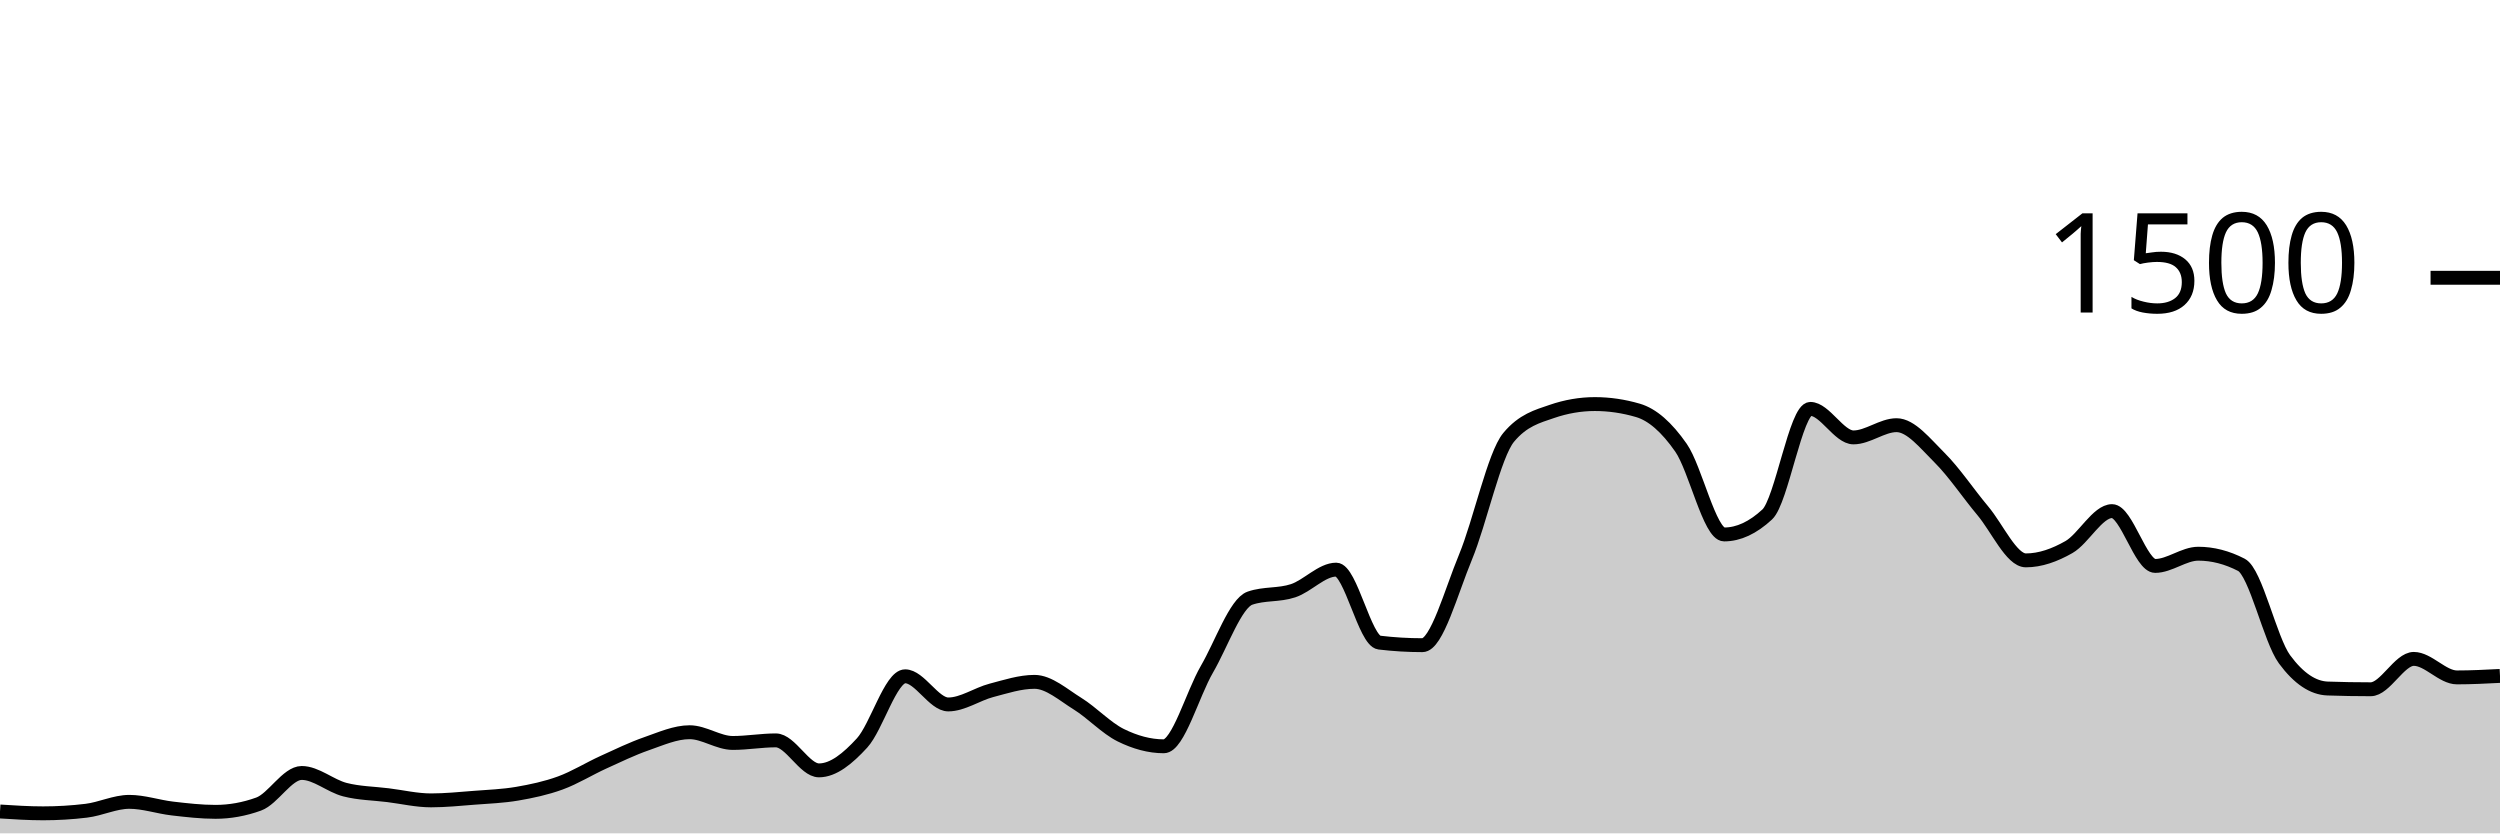
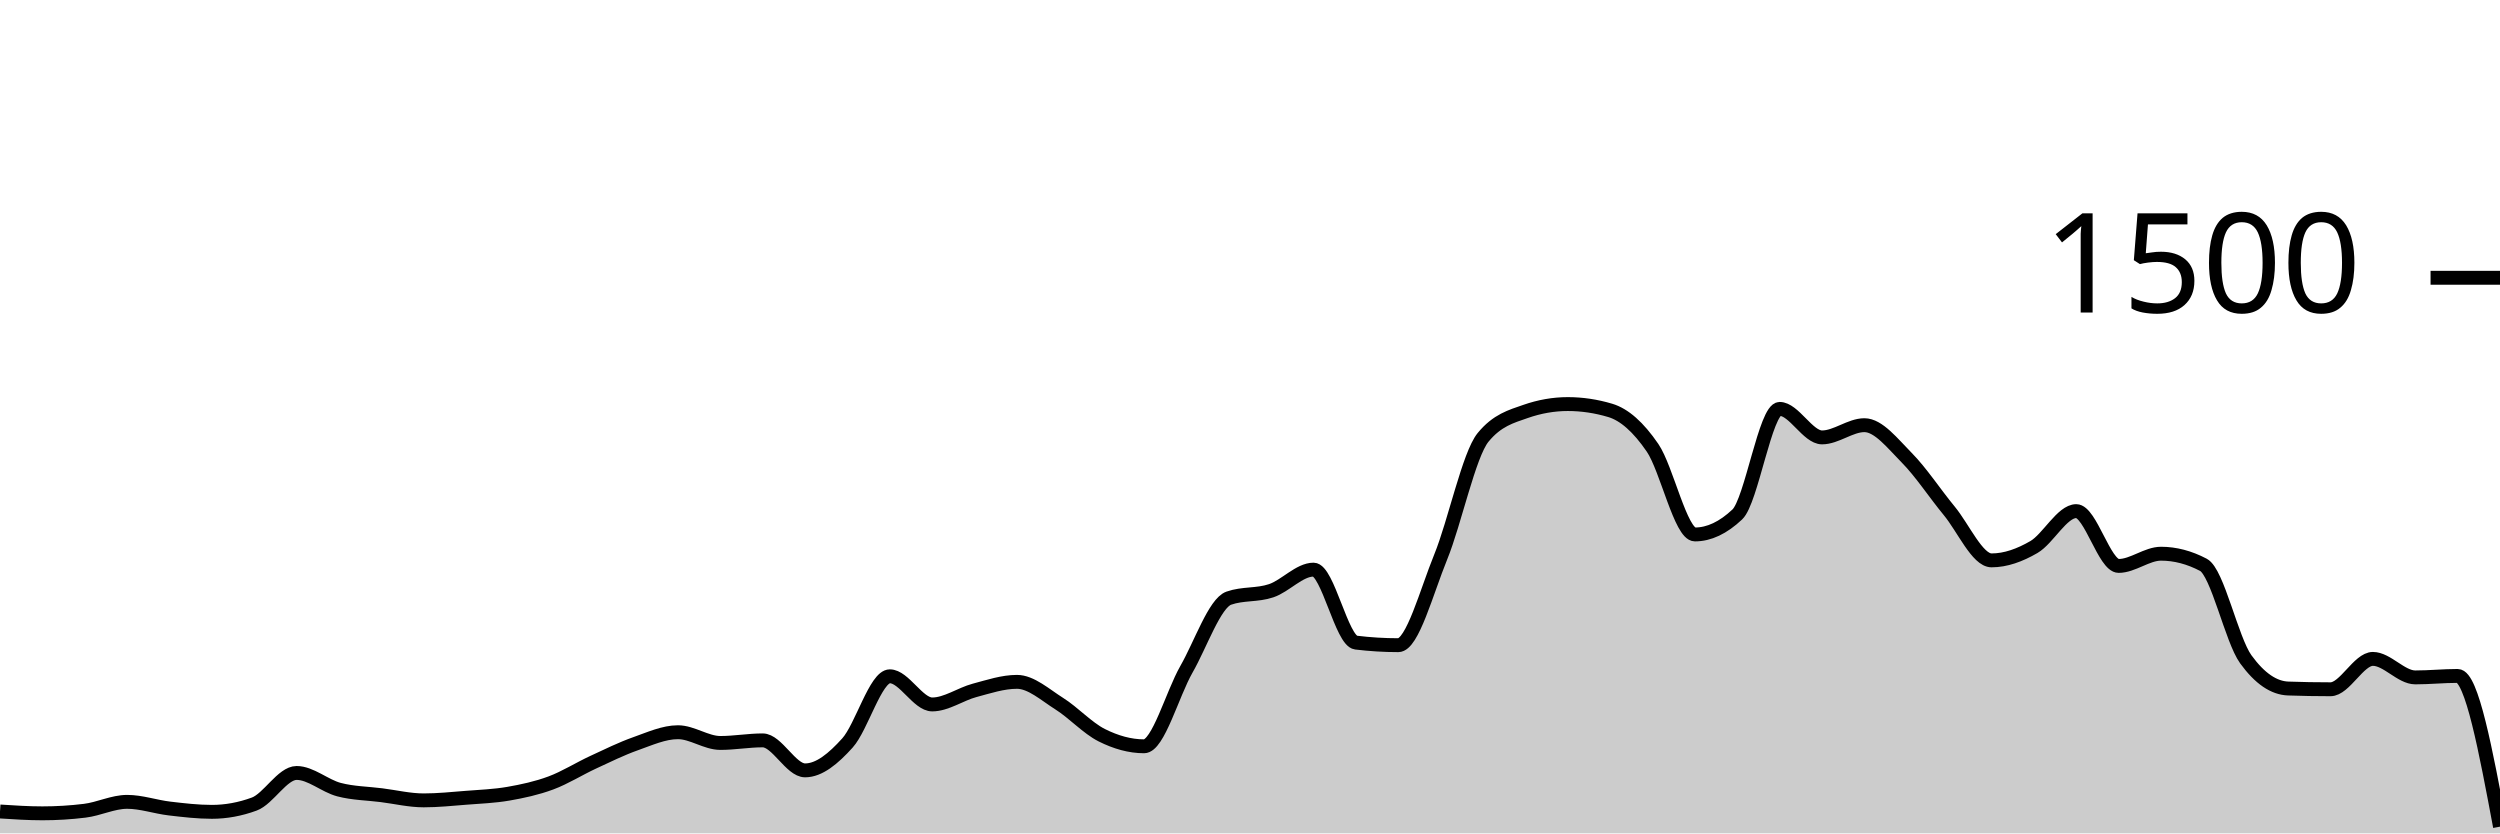
<svg xmlns="http://www.w3.org/2000/svg" viewBox="0 0 180 60">
  <g transform="translate(0,20)">
-     <path class="area" fill="rgba(0, 0, 0, 0.2)" d="M0,38.427C1.034,38.493,2.069,38.56,3.103,38.56C4.138,38.56,5.172,38.498,6.207,38.373C7.241,38.249,8.276,37.733,9.31,37.733C10.345,37.733,11.379,38.093,12.414,38.213C13.448,38.333,14.483,38.453,15.517,38.453C16.552,38.453,17.586,38.267,18.621,37.893C19.655,37.52,20.69,35.653,21.724,35.653C22.759,35.653,23.793,36.587,24.828,36.853C25.862,37.12,26.897,37.124,27.931,37.253C28.966,37.382,30,37.627,31.034,37.627C32.069,37.627,33.103,37.52,34.138,37.44C35.172,37.36,36.207,37.324,37.241,37.147C38.276,36.969,39.31,36.751,40.345,36.373C41.379,35.996,42.414,35.351,43.448,34.88C44.483,34.409,45.517,33.907,46.552,33.547C47.586,33.187,48.621,32.72,49.655,32.72C50.69,32.72,51.724,33.493,52.759,33.493C53.793,33.493,54.828,33.307,55.862,33.307C56.897,33.307,57.931,35.467,58.966,35.467C60,35.467,61.034,34.622,62.069,33.493C63.103,32.364,64.138,28.693,65.172,28.693C66.207,28.693,67.241,30.72,68.276,30.72C69.31,30.72,70.345,29.978,71.379,29.707C72.414,29.436,73.448,29.093,74.483,29.093C75.517,29.093,76.552,30.027,77.586,30.667C78.621,31.307,79.655,32.422,80.69,32.933C81.724,33.444,82.759,33.733,83.793,33.733C84.828,33.733,85.862,29.964,86.897,28.187C87.931,26.409,88.966,23.422,90,23.067C91.034,22.711,92.069,22.876,93.103,22.533C94.138,22.191,95.172,21.013,96.207,21.013C97.241,21.013,98.276,26.142,99.31,26.267C100.345,26.391,101.379,26.453,102.414,26.453C103.448,26.453,104.483,22.6,105.517,20.107C106.552,17.613,107.586,12.738,108.621,11.493C109.655,10.249,110.69,9.982,111.724,9.627C112.759,9.271,113.793,9.093,114.828,9.093C115.862,9.093,116.897,9.244,117.931,9.547C118.966,9.849,120,10.751,121.034,12.24C122.069,13.729,123.103,18.48,124.138,18.48C125.172,18.48,126.207,18,127.241,17.04C128.276,16.08,129.31,9.44,130.345,9.44C131.379,9.44,132.414,11.493,133.448,11.493C134.483,11.493,135.517,10.613,136.552,10.613C137.586,10.613,138.621,11.933,139.655,12.96C140.69,13.987,141.724,15.542,142.759,16.773C143.793,18.004,144.828,20.347,145.862,20.347C146.897,20.347,147.931,19.978,148.966,19.387C150,18.796,151.034,16.8,152.069,16.8C153.103,16.8,154.138,20.747,155.172,20.747C156.207,20.747,157.241,19.867,158.276,19.867C159.31,19.867,160.345,20.133,161.379,20.667C162.414,21.2,163.448,26.062,164.483,27.467C165.517,28.871,166.552,29.538,167.586,29.573C168.621,29.609,169.655,29.627,170.69,29.627C171.724,29.627,172.759,27.44,173.793,27.44C174.828,27.44,175.862,28.773,176.897,28.773C177.931,28.773,178.966,28.72,180,28.667L180,40C178.966,40,177.931,40,176.897,40C175.862,40,174.828,40,173.793,40C172.759,40,171.724,40,170.69,40C169.655,40,168.621,40,167.586,40C166.552,40,165.517,40,164.483,40C163.448,40,162.414,40,161.379,40C160.345,40,159.31,40,158.276,40C157.241,40,156.207,40,155.172,40C154.138,40,153.103,40,152.069,40C151.034,40,150,40,148.966,40C147.931,40,146.897,40,145.862,40C144.828,40,143.793,40,142.759,40C141.724,40,140.69,40,139.655,40C138.621,40,137.586,40,136.552,40C135.517,40,134.483,40,133.448,40C132.414,40,131.379,40,130.345,40C129.31,40,128.276,40,127.241,40C126.207,40,125.172,40,124.138,40C123.103,40,122.069,40,121.034,40C120,40,118.966,40,117.931,40C116.897,40,115.862,40,114.828,40C113.793,40,112.759,40,111.724,40C110.69,40,109.655,40,108.621,40C107.586,40,106.552,40,105.517,40C104.483,40,103.448,40,102.414,40C101.379,40,100.345,40,99.31,40C98.276,40,97.241,40,96.207,40C95.172,40,94.138,40,93.103,40C92.069,40,91.034,40,90,40C88.966,40,87.931,40,86.897,40C85.862,40,84.828,40,83.793,40C82.759,40,81.724,40,80.69,40C79.655,40,78.621,40,77.586,40C76.552,40,75.517,40,74.483,40C73.448,40,72.414,40,71.379,40C70.345,40,69.31,40,68.276,40C67.241,40,66.207,40,65.172,40C64.138,40,63.103,40,62.069,40C61.034,40,60,40,58.966,40C57.931,40,56.897,40,55.862,40C54.828,40,53.793,40,52.759,40C51.724,40,50.69,40,49.655,40C48.621,40,47.586,40,46.552,40C45.517,40,44.483,40,43.448,40C42.414,40,41.379,40,40.345,40C39.31,40,38.276,40,37.241,40C36.207,40,35.172,40,34.138,40C33.103,40,32.069,40,31.034,40C30,40,28.966,40,27.931,40C26.897,40,25.862,40,24.828,40C23.793,40,22.759,40,21.724,40C20.69,40,19.655,40,18.621,40C17.586,40,16.552,40,15.517,40C14.483,40,13.448,40,12.414,40C11.379,40,10.345,40,9.31,40C8.276,40,7.241,40,6.207,40C5.172,40,4.138,40,3.103,40C2.069,40,1.034,40,0,40Z" />
-     <path class="line" stroke="black" fill="none" d="M0,38.427C1.034,38.493,2.069,38.56,3.103,38.56C4.138,38.56,5.172,38.498,6.207,38.373C7.241,38.249,8.276,37.733,9.31,37.733C10.345,37.733,11.379,38.093,12.414,38.213C13.448,38.333,14.483,38.453,15.517,38.453C16.552,38.453,17.586,38.267,18.621,37.893C19.655,37.52,20.69,35.653,21.724,35.653C22.759,35.653,23.793,36.587,24.828,36.853C25.862,37.12,26.897,37.124,27.931,37.253C28.966,37.382,30,37.627,31.034,37.627C32.069,37.627,33.103,37.52,34.138,37.44C35.172,37.36,36.207,37.324,37.241,37.147C38.276,36.969,39.31,36.751,40.345,36.373C41.379,35.996,42.414,35.351,43.448,34.88C44.483,34.409,45.517,33.907,46.552,33.547C47.586,33.187,48.621,32.72,49.655,32.72C50.69,32.72,51.724,33.493,52.759,33.493C53.793,33.493,54.828,33.307,55.862,33.307C56.897,33.307,57.931,35.467,58.966,35.467C60,35.467,61.034,34.622,62.069,33.493C63.103,32.364,64.138,28.693,65.172,28.693C66.207,28.693,67.241,30.72,68.276,30.72C69.31,30.72,70.345,29.978,71.379,29.707C72.414,29.436,73.448,29.093,74.483,29.093C75.517,29.093,76.552,30.027,77.586,30.667C78.621,31.307,79.655,32.422,80.69,32.933C81.724,33.444,82.759,33.733,83.793,33.733C84.828,33.733,85.862,29.964,86.897,28.187C87.931,26.409,88.966,23.422,90,23.067C91.034,22.711,92.069,22.876,93.103,22.533C94.138,22.191,95.172,21.013,96.207,21.013C97.241,21.013,98.276,26.142,99.31,26.267C100.345,26.391,101.379,26.453,102.414,26.453C103.448,26.453,104.483,22.6,105.517,20.107C106.552,17.613,107.586,12.738,108.621,11.493C109.655,10.249,110.69,9.982,111.724,9.627C112.759,9.271,113.793,9.093,114.828,9.093C115.862,9.093,116.897,9.244,117.931,9.547C118.966,9.849,120,10.751,121.034,12.24C122.069,13.729,123.103,18.48,124.138,18.48C125.172,18.48,126.207,18,127.241,17.04C128.276,16.08,129.31,9.44,130.345,9.44C131.379,9.44,132.414,11.493,133.448,11.493C134.483,11.493,135.517,10.613,136.552,10.613C137.586,10.613,138.621,11.933,139.655,12.96C140.69,13.987,141.724,15.542,142.759,16.773C143.793,18.004,144.828,20.347,145.862,20.347C146.897,20.347,147.931,19.978,148.966,19.387C150,18.796,151.034,16.8,152.069,16.8C153.103,16.8,154.138,20.747,155.172,20.747C156.207,20.747,157.241,19.867,158.276,19.867C159.31,19.867,160.345,20.133,161.379,20.667C162.414,21.2,163.448,26.062,164.483,27.467C165.517,28.871,166.552,29.538,167.586,29.573C168.621,29.609,169.655,29.627,170.69,29.627C171.724,29.627,172.759,27.44,173.793,27.44C174.828,27.44,175.862,28.773,176.897,28.773C177.931,28.773,178.966,28.72,180,28.667" />
+     <path class="area" fill="rgba(0, 0, 0, 0.2)" d="M0,38.427C1.017,38.493,2.034,38.56,3.051,38.56C4.068,38.56,5.085,38.498,6.102,38.373C7.119,38.249,8.136,37.733,9.153,37.733C10.169,37.733,11.186,38.093,12.203,38.213C13.22,38.333,14.237,38.453,15.254,38.453C16.271,38.453,17.288,38.267,18.305,37.893C19.322,37.52,20.339,35.653,21.356,35.653C22.373,35.653,23.39,36.587,24.407,36.853C25.424,37.12,26.441,37.124,27.458,37.253C28.475,37.382,29.492,37.627,30.508,37.627C31.525,37.627,32.542,37.52,33.559,37.44C34.576,37.36,35.593,37.324,36.61,37.147C37.627,36.969,38.644,36.751,39.661,36.373C40.678,35.996,41.695,35.351,42.712,34.88C43.729,34.409,44.746,33.907,45.763,33.547C46.78,33.187,47.797,32.72,48.814,32.72C49.831,32.72,50.847,33.493,51.864,33.493C52.881,33.493,53.898,33.307,54.915,33.307C55.932,33.307,56.949,35.467,57.966,35.467C58.983,35.467,60,34.622,61.017,33.493C62.034,32.364,63.051,28.693,64.068,28.693C65.085,28.693,66.102,30.72,67.119,30.72C68.136,30.72,69.153,29.978,70.169,29.707C71.186,29.436,72.203,29.093,73.22,29.093C74.237,29.093,75.254,30.027,76.271,30.667C77.288,31.307,78.305,32.422,79.322,32.933C80.339,33.444,81.356,33.733,82.373,33.733C83.39,33.733,84.407,29.964,85.424,28.187C86.441,26.409,87.458,23.422,88.475,23.067C89.492,22.711,90.508,22.876,91.525,22.533C92.542,22.191,93.559,21.013,94.576,21.013C95.593,21.013,96.61,26.142,97.627,26.267C98.644,26.391,99.661,26.453,100.678,26.453C101.695,26.453,102.712,22.6,103.729,20.107C104.746,17.613,105.763,12.738,106.78,11.493C107.797,10.249,108.814,9.982,109.831,9.627C110.847,9.271,111.864,9.093,112.881,9.093C113.898,9.093,114.915,9.244,115.932,9.547C116.949,9.849,117.966,10.751,118.983,12.24C120,13.729,121.017,18.48,122.034,18.48C123.051,18.48,124.068,18,125.085,17.04C126.102,16.08,127.119,9.44,128.136,9.44C129.153,9.44,130.169,11.493,131.186,11.493C132.203,11.493,133.22,10.613,134.237,10.613C135.254,10.613,136.271,11.933,137.288,12.96C138.305,13.987,139.322,15.542,140.339,16.773C141.356,18.004,142.373,20.347,143.39,20.347C144.407,20.347,145.424,19.978,146.441,19.387C147.458,18.796,148.475,16.8,149.492,16.8C150.508,16.8,151.525,20.747,152.542,20.747C153.559,20.747,154.576,19.867,155.593,19.867C156.61,19.867,157.627,20.133,158.644,20.667C159.661,21.2,160.678,26.062,161.695,27.467C162.712,28.871,163.729,29.538,164.746,29.573C165.763,29.609,166.78,29.627,167.797,29.627C168.814,29.627,169.831,27.44,170.847,27.44C171.864,27.44,172.881,28.773,173.898,28.773C174.915,28.773,175.932,28.667,176.949,28.667C177.966,28.667,178.983,34.093,180,39.52L180,40C178.983,40,177.966,40,176.949,40C175.932,40,174.915,40,173.898,40C172.881,40,171.864,40,170.847,40C169.831,40,168.814,40,167.797,40C166.78,40,165.763,40,164.746,40C163.729,40,162.712,40,161.695,40C160.678,40,159.661,40,158.644,40C157.627,40,156.61,40,155.593,40C154.576,40,153.559,40,152.542,40C151.525,40,150.508,40,149.492,40C148.475,40,147.458,40,146.441,40C145.424,40,144.407,40,143.39,40C142.373,40,141.356,40,140.339,40C139.322,40,138.305,40,137.288,40C136.271,40,135.254,40,134.237,40C133.22,40,132.203,40,131.186,40C130.169,40,129.153,40,128.136,40C127.119,40,126.102,40,125.085,40C124.068,40,123.051,40,122.034,40C121.017,40,120,40,118.983,40C117.966,40,116.949,40,115.932,40C114.915,40,113.898,40,112.881,40C111.864,40,110.847,40,109.831,40C108.814,40,107.797,40,106.78,40C105.763,40,104.746,40,103.729,40C102.712,40,101.695,40,100.678,40C99.661,40,98.644,40,97.627,40C96.61,40,95.593,40,94.576,40C93.559,40,92.542,40,91.525,40C90.508,40,89.492,40,88.475,40C87.458,40,86.441,40,85.424,40C84.407,40,83.39,40,82.373,40C81.356,40,80.339,40,79.322,40C78.305,40,77.288,40,76.271,40C75.254,40,74.237,40,73.22,40C72.203,40,71.186,40,70.169,40C69.153,40,68.136,40,67.119,40C66.102,40,65.085,40,64.068,40C63.051,40,62.034,40,61.017,40C60,40,58.983,40,57.966,40C56.949,40,55.932,40,54.915,40C53.898,40,52.881,40,51.864,40C50.847,40,49.831,40,48.814,40C47.797,40,46.78,40,45.763,40C44.746,40,43.729,40,42.712,40C41.695,40,40.678,40,39.661,40C38.644,40,37.627,40,36.61,40C35.593,40,34.576,40,33.559,40C32.542,40,31.525,40,30.508,40C29.492,40,28.475,40,27.458,40C26.441,40,25.424,40,24.407,40C23.39,40,22.373,40,21.356,40C20.339,40,19.322,40,18.305,40C17.288,40,16.271,40,15.254,40C14.237,40,13.22,40,12.203,40C11.186,40,10.169,40,9.153,40C8.136,40,7.119,40,6.102,40C5.085,40,4.068,40,3.051,40C2.034,40,1.017,40,0,40Z" />
+     <path class="line" stroke="black" fill="none" d="M0,38.427C1.017,38.493,2.034,38.56,3.051,38.56C4.068,38.56,5.085,38.498,6.102,38.373C7.119,38.249,8.136,37.733,9.153,37.733C10.169,37.733,11.186,38.093,12.203,38.213C13.22,38.333,14.237,38.453,15.254,38.453C16.271,38.453,17.288,38.267,18.305,37.893C19.322,37.52,20.339,35.653,21.356,35.653C22.373,35.653,23.39,36.587,24.407,36.853C25.424,37.12,26.441,37.124,27.458,37.253C28.475,37.382,29.492,37.627,30.508,37.627C31.525,37.627,32.542,37.52,33.559,37.44C34.576,37.36,35.593,37.324,36.61,37.147C37.627,36.969,38.644,36.751,39.661,36.373C40.678,35.996,41.695,35.351,42.712,34.88C43.729,34.409,44.746,33.907,45.763,33.547C46.78,33.187,47.797,32.72,48.814,32.72C49.831,32.72,50.847,33.493,51.864,33.493C52.881,33.493,53.898,33.307,54.915,33.307C55.932,33.307,56.949,35.467,57.966,35.467C58.983,35.467,60,34.622,61.017,33.493C62.034,32.364,63.051,28.693,64.068,28.693C65.085,28.693,66.102,30.72,67.119,30.72C68.136,30.72,69.153,29.978,70.169,29.707C71.186,29.436,72.203,29.093,73.22,29.093C74.237,29.093,75.254,30.027,76.271,30.667C77.288,31.307,78.305,32.422,79.322,32.933C80.339,33.444,81.356,33.733,82.373,33.733C83.39,33.733,84.407,29.964,85.424,28.187C86.441,26.409,87.458,23.422,88.475,23.067C89.492,22.711,90.508,22.876,91.525,22.533C92.542,22.191,93.559,21.013,94.576,21.013C95.593,21.013,96.61,26.142,97.627,26.267C98.644,26.391,99.661,26.453,100.678,26.453C101.695,26.453,102.712,22.6,103.729,20.107C104.746,17.613,105.763,12.738,106.78,11.493C107.797,10.249,108.814,9.982,109.831,9.627C110.847,9.271,111.864,9.093,112.881,9.093C113.898,9.093,114.915,9.244,115.932,9.547C116.949,9.849,117.966,10.751,118.983,12.24C120,13.729,121.017,18.48,122.034,18.48C123.051,18.48,124.068,18,125.085,17.04C126.102,16.08,127.119,9.44,128.136,9.44C129.153,9.44,130.169,11.493,131.186,11.493C132.203,11.493,133.22,10.613,134.237,10.613C135.254,10.613,136.271,11.933,137.288,12.96C138.305,13.987,139.322,15.542,140.339,16.773C141.356,18.004,142.373,20.347,143.39,20.347C144.407,20.347,145.424,19.978,146.441,19.387C147.458,18.796,148.475,16.8,149.492,16.8C150.508,16.8,151.525,20.747,152.542,20.747C153.559,20.747,154.576,19.867,155.593,19.867C156.61,19.867,157.627,20.133,158.644,20.667C159.661,21.2,160.678,26.062,161.695,27.467C162.712,28.871,163.729,29.538,164.746,29.573C165.763,29.609,166.78,29.627,167.797,29.627C168.814,29.627,169.831,27.44,170.847,27.44C171.864,27.44,172.881,28.773,173.898,28.773C174.915,28.773,175.932,28.667,176.949,28.667C177.966,28.667,178.983,34.093,180,39.52" />
    <path class="axis-ceiling" stroke-width="1" stroke="black" fill="none" d="M175,0L180,0" />
    <text class="axis-ceiling-label" font-family="sans-serif" text-anchor="end" font-size="10px" x="170" y="2.5">1500</text>
  </g>
</svg>
